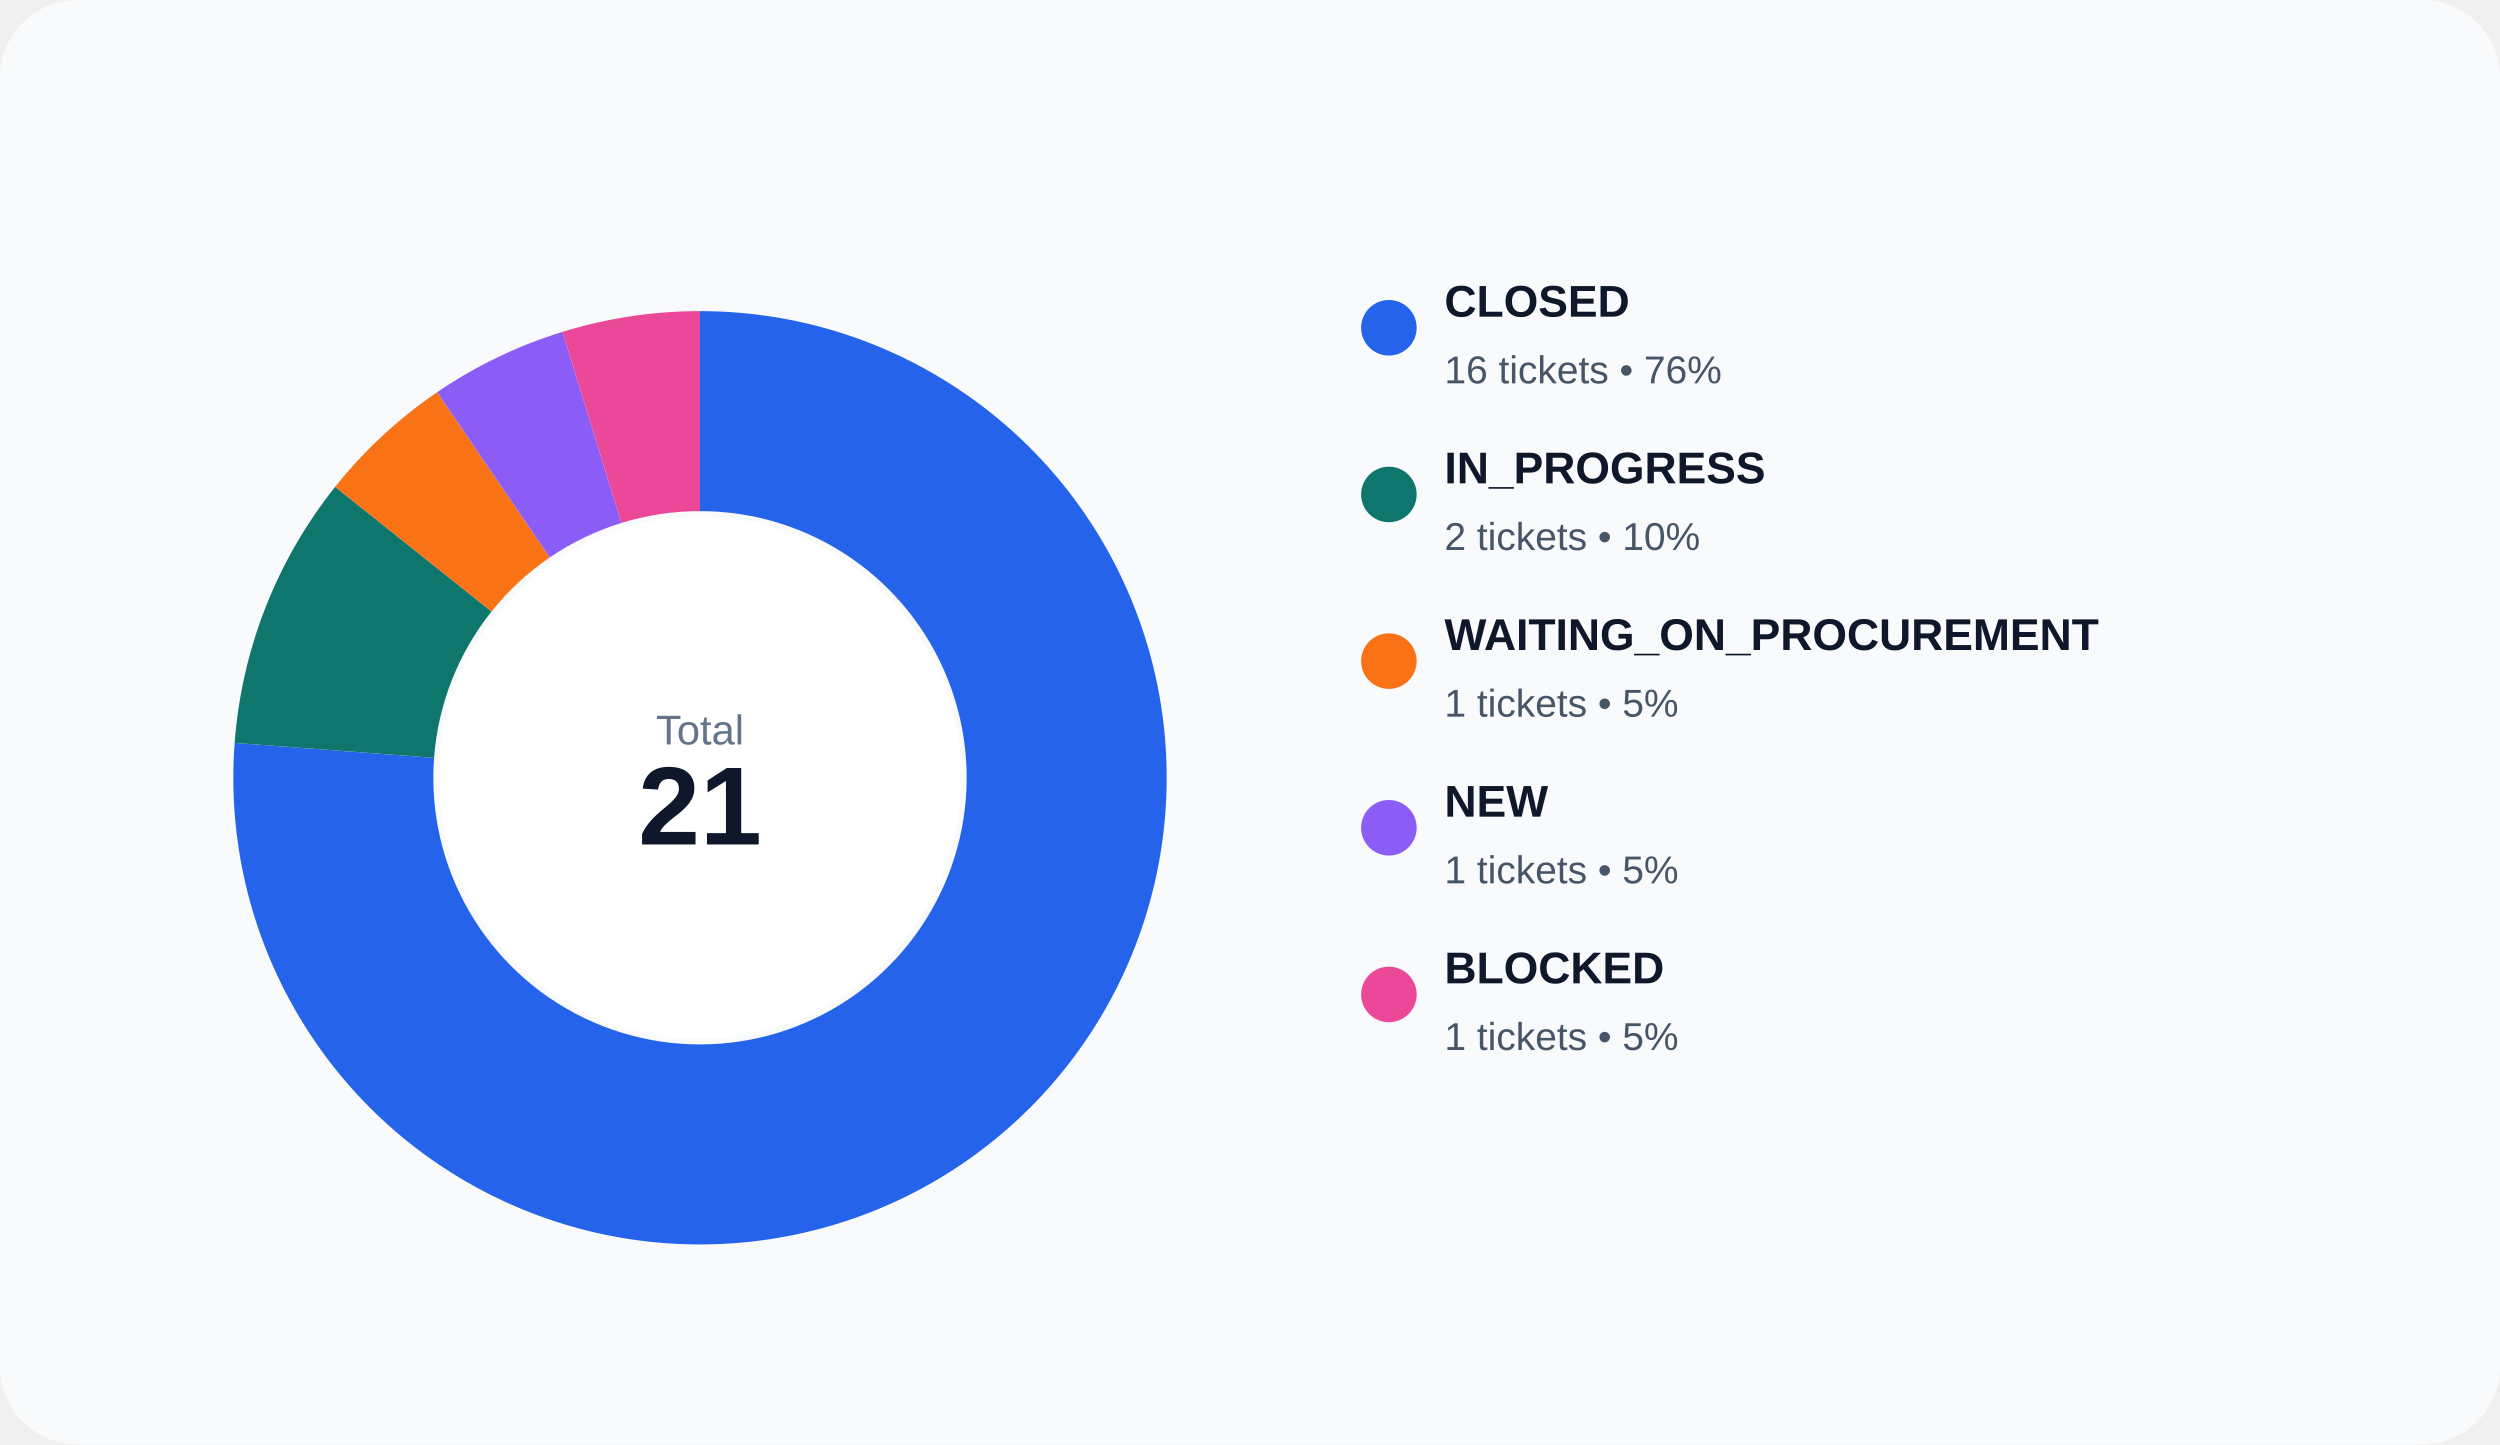
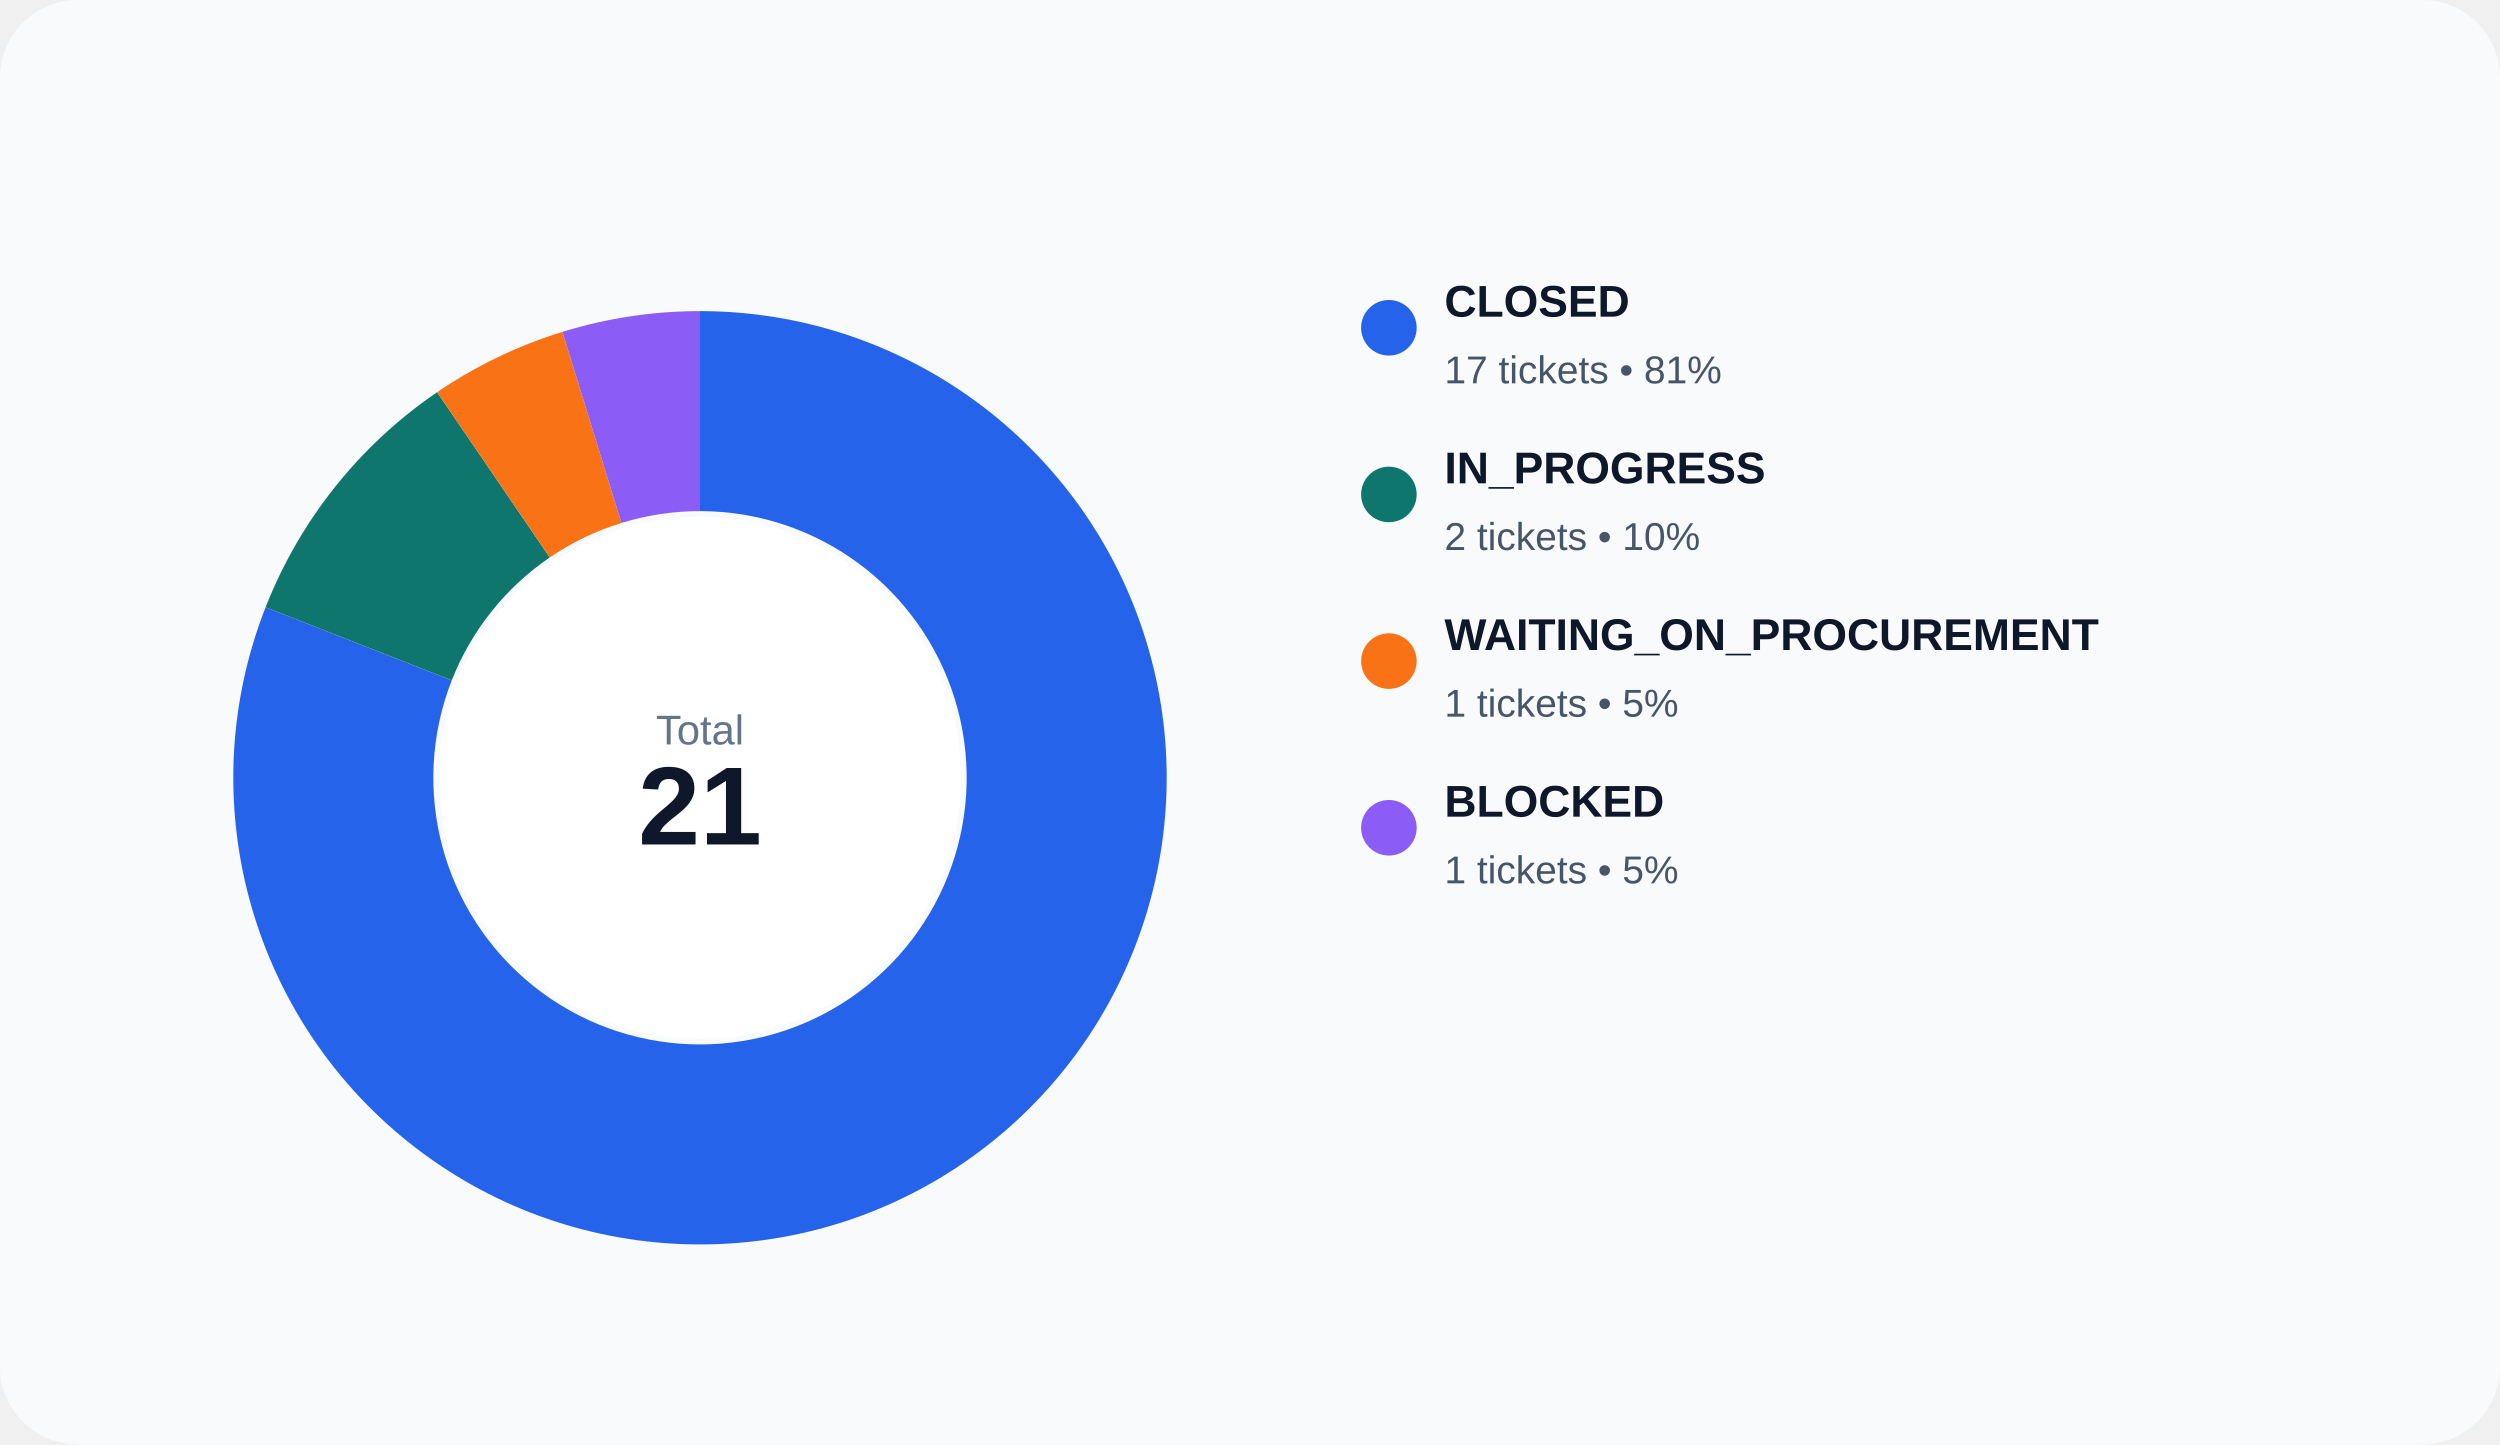
<svg xmlns="http://www.w3.org/2000/svg" width="900" height="520" viewBox="0 0 900 520" role="img">
  <rect width="100%" height="100%" rx="28" fill="#f8fafc" />
-   <path d="M 252.000 112.000 A 168 168 0 1 1 84.470 267.445 L 156.268 272.826 A 96 96 0 1 0 252.000 184.000 Z" fill="#2563eb" />
-   <path d="M 84.470 267.445 A 168 168 0 0 1 120.652 175.254 L 176.944 220.145 A 96 96 0 0 0 156.268 272.826 Z" fill="#0f766e" />
-   <path d="M 120.652 175.254 A 168 168 0 0 1 157.362 141.192 L 197.921 200.681 A 96 96 0 0 0 176.944 220.145 Z" fill="#f97316" />
-   <path d="M 157.362 141.192 A 168 168 0 0 1 202.481 119.464 L 223.704 188.265 A 96 96 0 0 0 197.921 200.681 Z" fill="#8b5cf6" />
-   <path d="M 202.481 119.464 A 168 168 0 0 1 252.000 112.000 L 252.000 184.000 A 96 96 0 0 0 223.704 188.265 Z" fill="#ec4899" />
+   <path d="M 252.000 112.000 A 168 168 0 1 1 95.613 218.623 L 162.636 244.927 A 96 96 0 1 0 252.000 184.000 Z" fill="#2563eb" />
+   <path d="M 95.613 218.623 A 168 168 0 0 1 157.362 141.192 L 197.921 200.681 A 96 96 0 0 0 162.636 244.927 Z" fill="#0f766e" />
+   <path d="M 157.362 141.192 A 168 168 0 0 1 202.481 119.464 L 223.704 188.265 A 96 96 0 0 0 197.921 200.681 Z" fill="#f97316" />
+   <path d="M 202.481 119.464 A 168 168 0 0 1 252.000 112.000 L 252.000 184.000 A 96 96 0 0 0 223.704 188.265 Z" fill="#8b5cf6" />
  <circle cx="252" cy="280" r="94" fill="#ffffff" />
  <text x="252" y="268" text-anchor="middle" fill="#64748b" font-size="15" font-family="Arial, sans-serif">Total</text>
  <text x="252" y="304" text-anchor="middle" fill="#0f172a" font-size="40" font-family="Arial, sans-serif" font-weight="700">21</text>
  <circle cx="500" cy="118" r="10" fill="#2563eb" />
  <text x="520" y="114" fill="#0f172a" font-size="16" font-family="Arial, sans-serif" font-weight="600">CLOSED</text>
-   <text x="520" y="138" fill="#475569" font-size="14" font-family="Arial, sans-serif">16 tickets • 76%</text>
+   <text x="520" y="138" fill="#475569" font-size="14" font-family="Arial, sans-serif">17 tickets • 81%</text>
  <circle cx="500" cy="178" r="10" fill="#0f766e" />
  <text x="520" y="174" fill="#0f172a" font-size="16" font-family="Arial, sans-serif" font-weight="600">IN_PROGRESS</text>
  <text x="520" y="198" fill="#475569" font-size="14" font-family="Arial, sans-serif">2 tickets • 10%</text>
  <circle cx="500" cy="238" r="10" fill="#f97316" />
  <text x="520" y="234" fill="#0f172a" font-size="16" font-family="Arial, sans-serif" font-weight="600">WAITING_ON_PROCUREMENT</text>
  <text x="520" y="258" fill="#475569" font-size="14" font-family="Arial, sans-serif">1 tickets • 5%</text>
  <circle cx="500" cy="298" r="10" fill="#8b5cf6" />
-   <text x="520" y="294" fill="#0f172a" font-size="16" font-family="Arial, sans-serif" font-weight="600">NEW</text>
+   <text x="520" y="294" fill="#0f172a" font-size="16" font-family="Arial, sans-serif" font-weight="600">BLOCKED</text>
  <text x="520" y="318" fill="#475569" font-size="14" font-family="Arial, sans-serif">1 tickets • 5%</text>
-   <circle cx="500" cy="358" r="10" fill="#ec4899" />
-   <text x="520" y="354" fill="#0f172a" font-size="16" font-family="Arial, sans-serif" font-weight="600">BLOCKED</text>
-   <text x="520" y="378" fill="#475569" font-size="14" font-family="Arial, sans-serif">1 tickets • 5%</text>
</svg>
